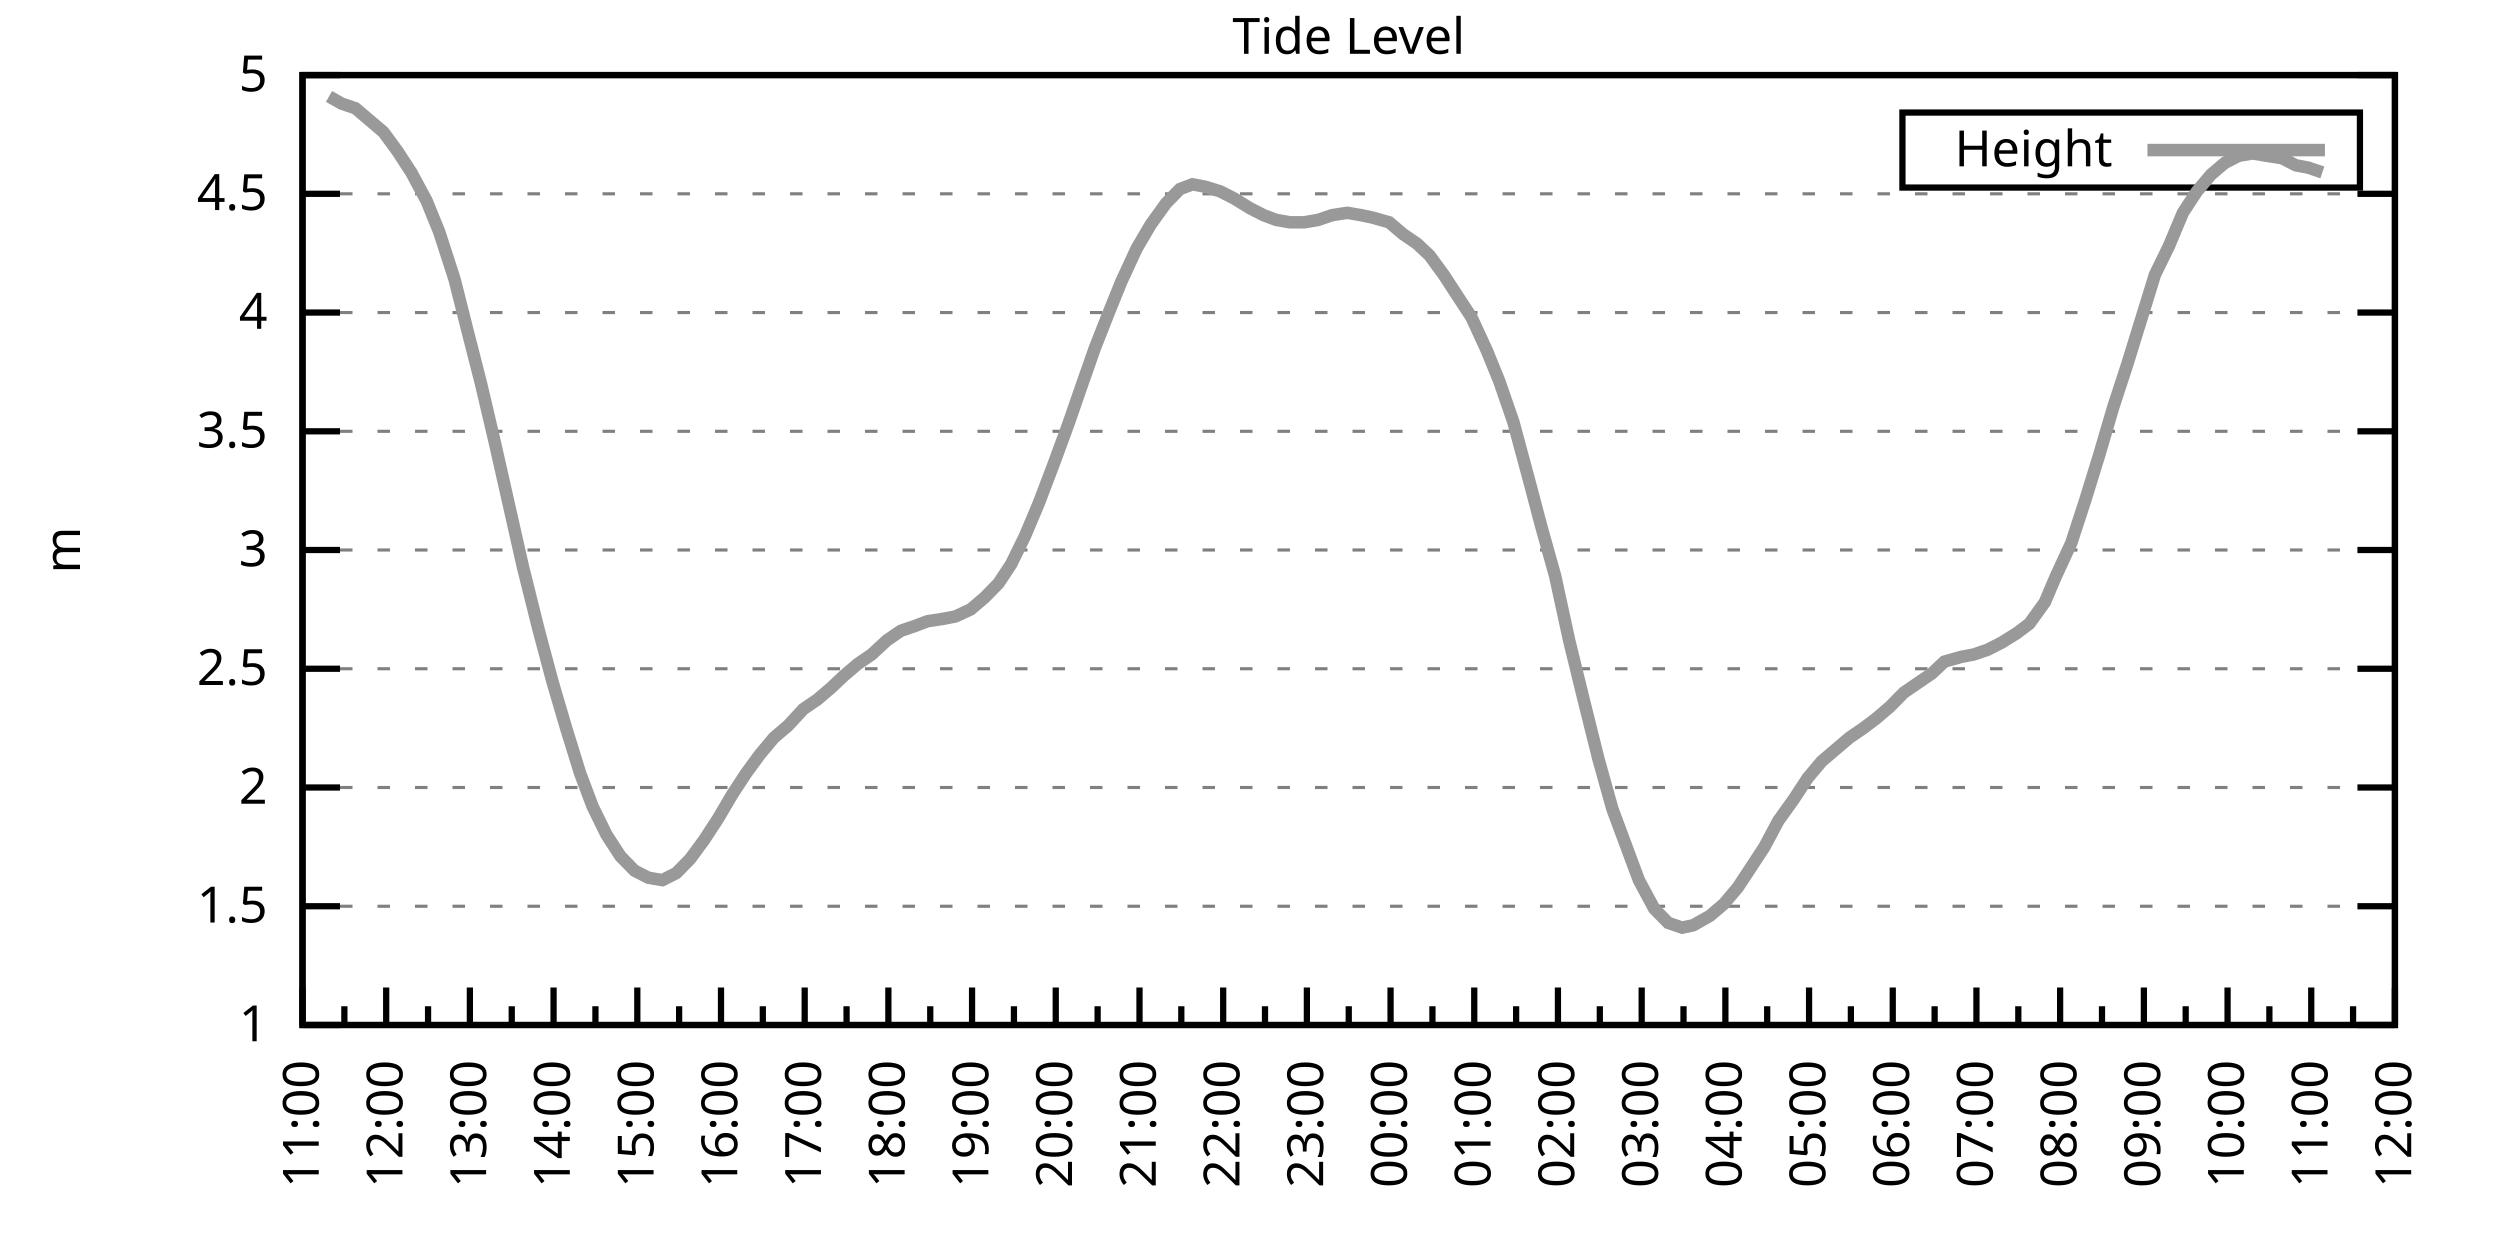
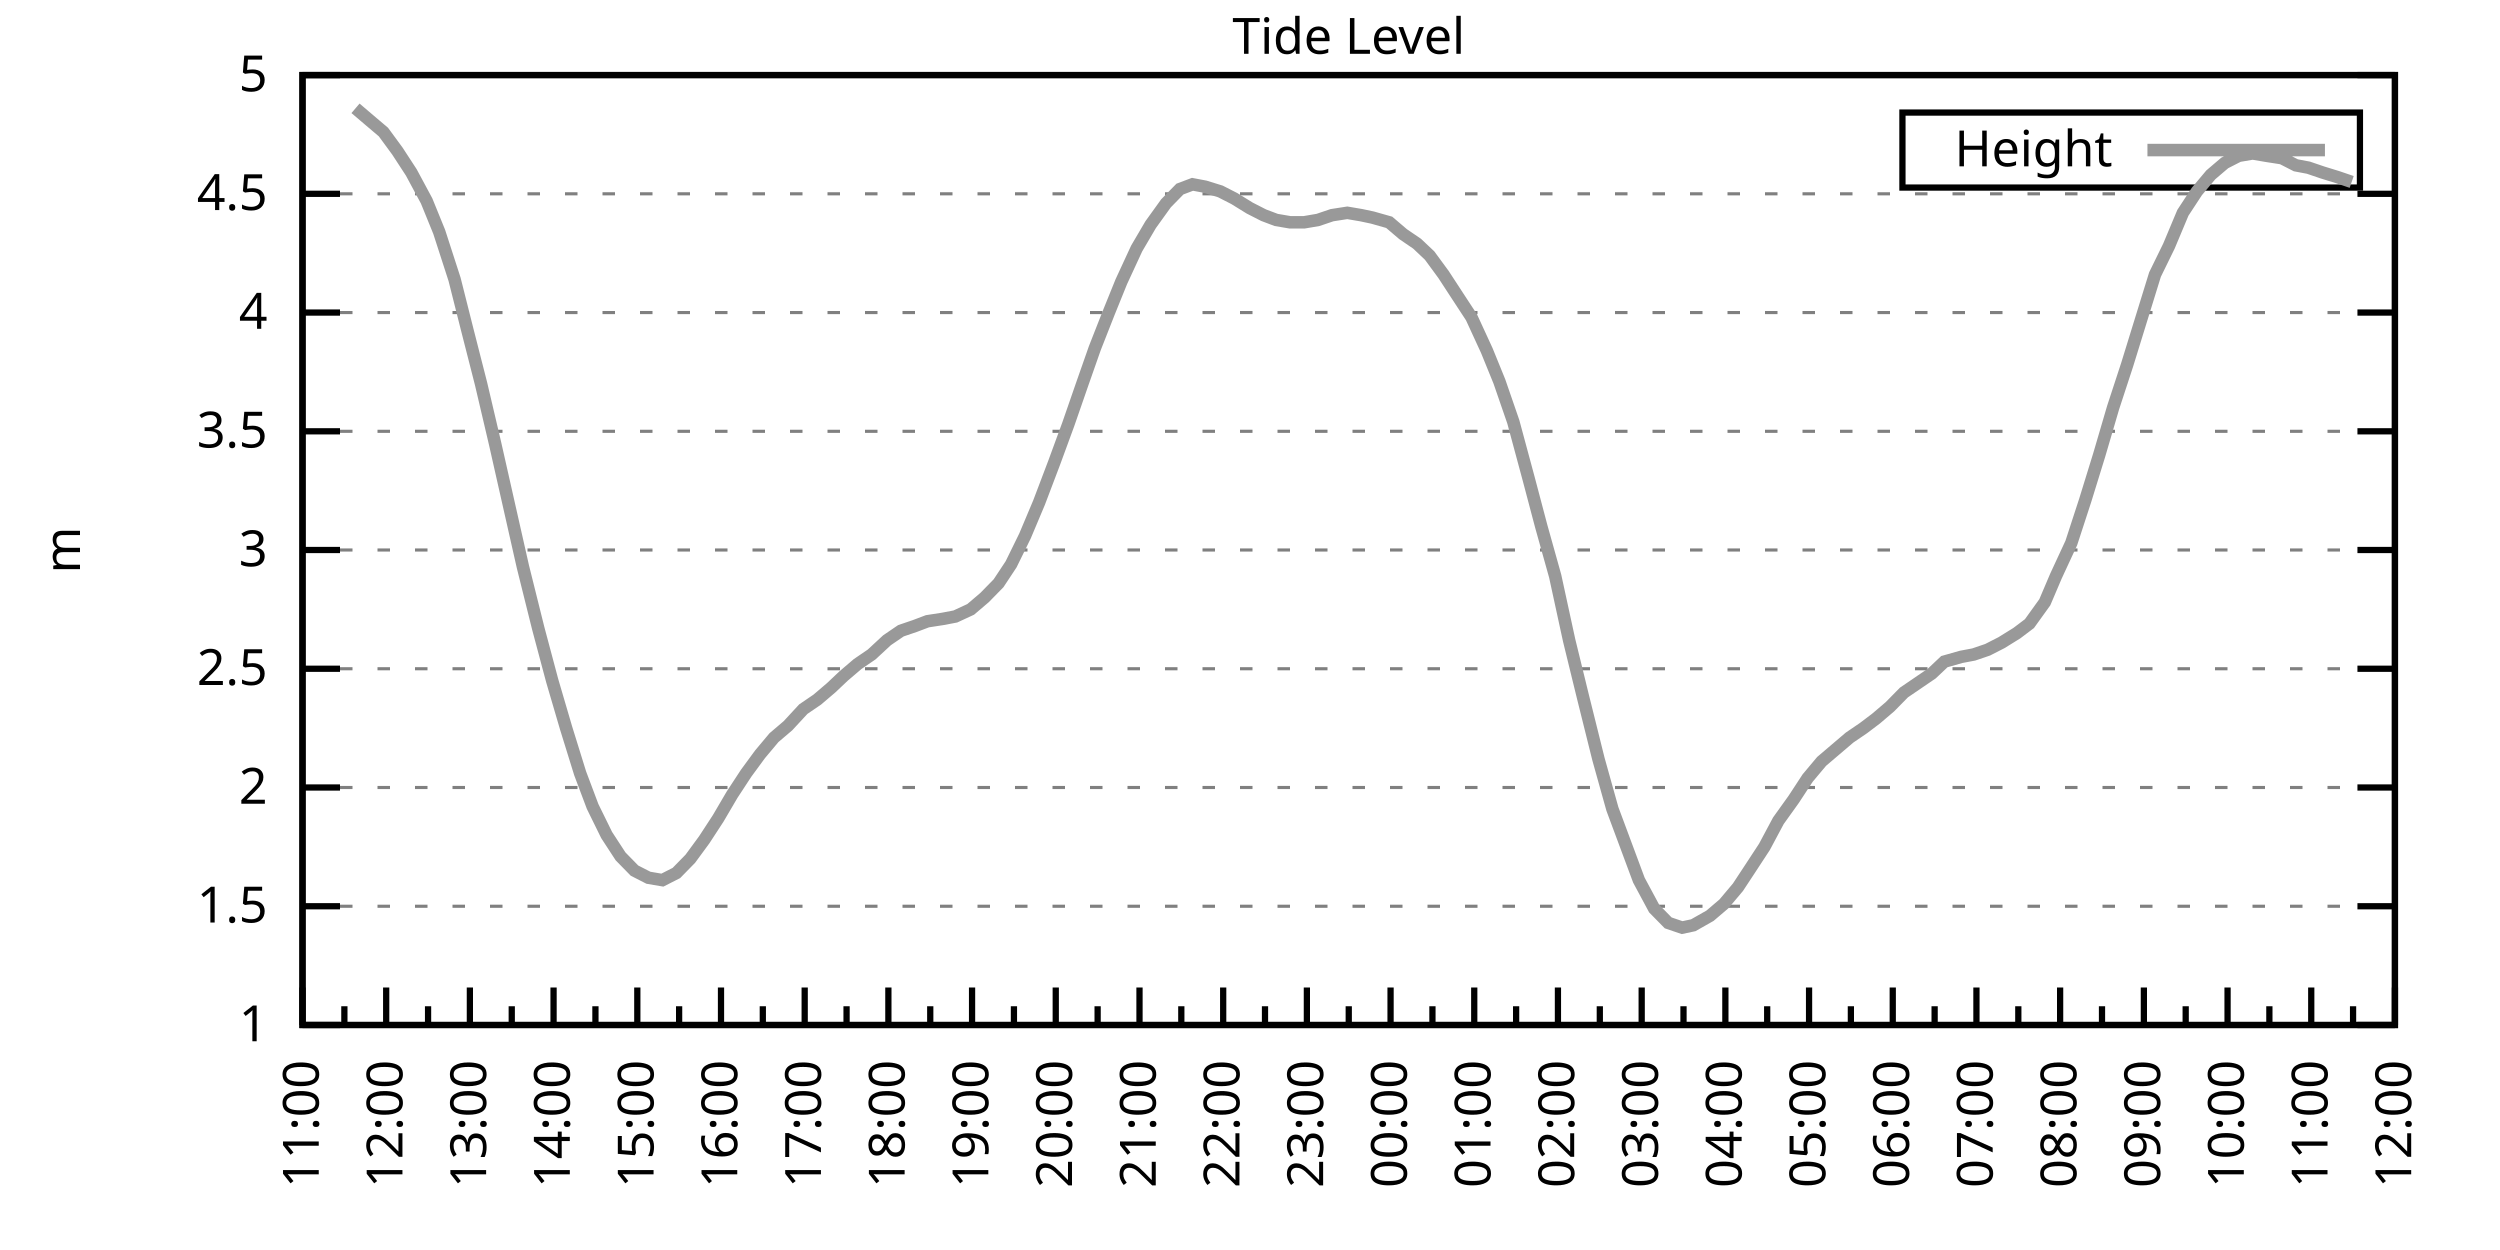
<svg xmlns="http://www.w3.org/2000/svg" xmlns:xlink="http://www.w3.org/1999/xlink" width="400" height="200" viewBox="0 0 400 200">
  <g id="gnuplot_canvas">
    <rect x="0" y="0" width="400" height="200" fill="none" />
    <defs>
      <circle id="gpDot" r="0.5" stroke-width="0.5" stroke="currentColor" />
      <path id="gpPt0" stroke-width="0.333" stroke="currentColor" d="M-1,0 h2 M0,-1 v2" />
      <path id="gpPt1" stroke-width="0.333" stroke="currentColor" d="M-1,-1 L1,1 M1,-1 L-1,1" />
      <path id="gpPt2" stroke-width="0.333" stroke="currentColor" d="M-1,0 L1,0 M0,-1 L0,1 M-1,-1 L1,1 M-1,1 L1,-1" />
      <rect id="gpPt3" stroke-width="0.333" stroke="currentColor" x="-1" y="-1" width="2" height="2" />
      <rect id="gpPt4" stroke-width="0.333" stroke="currentColor" fill="currentColor" x="-1" y="-1" width="2" height="2" />
      <circle id="gpPt5" stroke-width="0.333" stroke="currentColor" cx="0" cy="0" r="1" />
      <use xlink:href="#gpPt5" id="gpPt6" fill="currentColor" stroke="none" />
      <path id="gpPt7" stroke-width="0.333" stroke="currentColor" d="M0,-1.33 L-1.33,0.67 L1.33,0.67 z" />
      <use xlink:href="#gpPt7" id="gpPt8" fill="currentColor" stroke="none" />
      <use xlink:href="#gpPt7" id="gpPt9" stroke="currentColor" transform="rotate(180)" />
      <use xlink:href="#gpPt9" id="gpPt10" fill="currentColor" stroke="none" />
      <use xlink:href="#gpPt3" id="gpPt11" stroke="currentColor" transform="rotate(45)" />
      <use xlink:href="#gpPt11" id="gpPt12" fill="currentColor" stroke="none" />
      <path id="gpPt13" stroke-width="0.333" stroke="currentColor" d="M0,1.330 L1.265,0.411 L0.782,-1.067 L-0.782,-1.076 L-1.265,0.411 z" />
      <use xlink:href="#gpPt13" id="gpPt14" fill="currentColor" stroke="none" />
      <filter id="textbox" filterUnits="objectBoundingBox" x="0" y="0" height="1" width="1">
        <feFlood flood-color="white" flood-opacity="1" result="bgnd" />
        <feComposite in="SourceGraphic" in2="bgnd" operator="atop" />
      </filter>
      <filter id="greybox" filterUnits="objectBoundingBox" x="0" y="0" height="1" width="1">
        <feFlood flood-color="lightgrey" flood-opacity="1" result="grey" />
        <feComposite in="SourceGraphic" in2="grey" operator="atop" />
      </filter>
    </defs>
    <g fill="none" color="white" stroke="currentColor" stroke-width="1.00" stroke-linecap="butt" stroke-linejoin="miter">
</g>
    <g fill="none" color="black" stroke="currentColor" stroke-width="1.00" stroke-linecap="butt" stroke-linejoin="miter">
      <g stroke="none" shape-rendering="crispEdges">
        <polygon fill="rgb(255, 255, 255)" points="48.40,164.00 383.18,164.00 383.18,12.02 48.40,12.02 " />
      </g>
    </g>
    <g fill="none" color="black" stroke="currentColor" stroke-width="1.00" stroke-linecap="butt" stroke-linejoin="miter">
</g>
    <g fill="none" color="black" stroke="black" stroke-width="0.50" stroke-linecap="butt" stroke-linejoin="miter">
</g>
    <g fill="none" color="gray" stroke="currentColor" stroke-width="0.50" stroke-linecap="butt" stroke-linejoin="miter">
      <path stroke="gray" stroke-dasharray="2,4" class="gridline" d="M48.40,164.00 L383.19,164.00  " />
    </g>
    <g fill="none" color="gray" stroke="gray" stroke-width="1.00" stroke-linecap="butt" stroke-linejoin="miter">
</g>
    <g fill="none" color="black" stroke="currentColor" stroke-width="1.00" stroke-linecap="butt" stroke-linejoin="miter">
      <path stroke="black" d="M48.40,164.00 L54.40,164.00 M383.19,164.00 L377.19,164.00  " />
      <g transform="translate(42.80,166.60)" stroke="none" fill="black" font-family="Sans" font-size="8.00" text-anchor="end">
        <text>
          <tspan font-family="Sans"> 1</tspan>
        </text>
      </g>
    </g>
    <g fill="none" color="black" stroke="currentColor" stroke-width="1.00" stroke-linecap="butt" stroke-linejoin="miter">
</g>
    <g fill="none" color="black" stroke="black" stroke-width="0.50" stroke-linecap="butt" stroke-linejoin="miter">
</g>
    <g fill="none" color="gray" stroke="currentColor" stroke-width="0.50" stroke-linecap="butt" stroke-linejoin="miter">
      <path stroke="gray" stroke-dasharray="2,4" class="gridline" d="M48.40,145.00 L383.19,145.00  " />
    </g>
    <g fill="none" color="gray" stroke="gray" stroke-width="1.00" stroke-linecap="butt" stroke-linejoin="miter">
</g>
    <g fill="none" color="black" stroke="currentColor" stroke-width="1.00" stroke-linecap="butt" stroke-linejoin="miter">
      <path stroke="black" d="M48.40,145.00 L54.40,145.00 M383.19,145.00 L377.19,145.00  " />
      <g transform="translate(42.80,147.60)" stroke="none" fill="black" font-family="Sans" font-size="8.00" text-anchor="end">
        <text>
          <tspan font-family="Sans"> 1.5</tspan>
        </text>
      </g>
    </g>
    <g fill="none" color="black" stroke="currentColor" stroke-width="1.00" stroke-linecap="butt" stroke-linejoin="miter">
</g>
    <g fill="none" color="black" stroke="black" stroke-width="0.50" stroke-linecap="butt" stroke-linejoin="miter">
</g>
    <g fill="none" color="gray" stroke="currentColor" stroke-width="0.50" stroke-linecap="butt" stroke-linejoin="miter">
      <path stroke="gray" stroke-dasharray="2,4" class="gridline" d="M48.40,126.00 L383.19,126.00  " />
    </g>
    <g fill="none" color="gray" stroke="gray" stroke-width="1.00" stroke-linecap="butt" stroke-linejoin="miter">
</g>
    <g fill="none" color="black" stroke="currentColor" stroke-width="1.00" stroke-linecap="butt" stroke-linejoin="miter">
      <path stroke="black" d="M48.40,126.00 L54.40,126.00 M383.19,126.00 L377.19,126.00  " />
      <g transform="translate(42.80,128.60)" stroke="none" fill="black" font-family="Sans" font-size="8.00" text-anchor="end">
        <text>
          <tspan font-family="Sans"> 2</tspan>
        </text>
      </g>
    </g>
    <g fill="none" color="black" stroke="currentColor" stroke-width="1.00" stroke-linecap="butt" stroke-linejoin="miter">
</g>
    <g fill="none" color="black" stroke="black" stroke-width="0.50" stroke-linecap="butt" stroke-linejoin="miter">
</g>
    <g fill="none" color="gray" stroke="currentColor" stroke-width="0.50" stroke-linecap="butt" stroke-linejoin="miter">
      <path stroke="gray" stroke-dasharray="2,4" class="gridline" d="M48.40,107.00 L383.19,107.00  " />
    </g>
    <g fill="none" color="gray" stroke="gray" stroke-width="1.00" stroke-linecap="butt" stroke-linejoin="miter">
</g>
    <g fill="none" color="black" stroke="currentColor" stroke-width="1.00" stroke-linecap="butt" stroke-linejoin="miter">
      <path stroke="black" d="M48.40,107.00 L54.40,107.00 M383.19,107.00 L377.19,107.00  " />
      <g transform="translate(42.80,109.60)" stroke="none" fill="black" font-family="Sans" font-size="8.00" text-anchor="end">
        <text>
          <tspan font-family="Sans"> 2.5</tspan>
        </text>
      </g>
    </g>
    <g fill="none" color="black" stroke="currentColor" stroke-width="1.00" stroke-linecap="butt" stroke-linejoin="miter">
</g>
    <g fill="none" color="black" stroke="black" stroke-width="0.50" stroke-linecap="butt" stroke-linejoin="miter">
</g>
    <g fill="none" color="gray" stroke="currentColor" stroke-width="0.50" stroke-linecap="butt" stroke-linejoin="miter">
      <path stroke="gray" stroke-dasharray="2,4" class="gridline" d="M48.40,88.00 L383.19,88.00  " />
    </g>
    <g fill="none" color="gray" stroke="gray" stroke-width="1.00" stroke-linecap="butt" stroke-linejoin="miter">
</g>
    <g fill="none" color="black" stroke="currentColor" stroke-width="1.00" stroke-linecap="butt" stroke-linejoin="miter">
      <path stroke="black" d="M48.40,88.00 L54.40,88.00 M383.19,88.00 L377.19,88.00  " />
      <g transform="translate(42.80,90.60)" stroke="none" fill="black" font-family="Sans" font-size="8.00" text-anchor="end">
        <text>
          <tspan font-family="Sans"> 3</tspan>
        </text>
      </g>
    </g>
    <g fill="none" color="black" stroke="currentColor" stroke-width="1.00" stroke-linecap="butt" stroke-linejoin="miter">
</g>
    <g fill="none" color="black" stroke="black" stroke-width="0.50" stroke-linecap="butt" stroke-linejoin="miter">
</g>
    <g fill="none" color="gray" stroke="currentColor" stroke-width="0.50" stroke-linecap="butt" stroke-linejoin="miter">
      <path stroke="gray" stroke-dasharray="2,4" class="gridline" d="M48.40,69.01 L383.19,69.01  " />
    </g>
    <g fill="none" color="gray" stroke="gray" stroke-width="1.00" stroke-linecap="butt" stroke-linejoin="miter">
</g>
    <g fill="none" color="black" stroke="currentColor" stroke-width="1.00" stroke-linecap="butt" stroke-linejoin="miter">
      <path stroke="black" d="M48.40,69.01 L54.40,69.01 M383.19,69.01 L377.19,69.01  " />
      <g transform="translate(42.80,71.61)" stroke="none" fill="black" font-family="Sans" font-size="8.00" text-anchor="end">
        <text>
          <tspan font-family="Sans"> 3.5</tspan>
        </text>
      </g>
    </g>
    <g fill="none" color="black" stroke="currentColor" stroke-width="1.00" stroke-linecap="butt" stroke-linejoin="miter">
</g>
    <g fill="none" color="black" stroke="black" stroke-width="0.50" stroke-linecap="butt" stroke-linejoin="miter">
</g>
    <g fill="none" color="gray" stroke="currentColor" stroke-width="0.50" stroke-linecap="butt" stroke-linejoin="miter">
      <path stroke="gray" stroke-dasharray="2,4" class="gridline" d="M48.40,50.01 L383.19,50.01  " />
    </g>
    <g fill="none" color="gray" stroke="gray" stroke-width="1.00" stroke-linecap="butt" stroke-linejoin="miter">
</g>
    <g fill="none" color="black" stroke="currentColor" stroke-width="1.00" stroke-linecap="butt" stroke-linejoin="miter">
      <path stroke="black" d="M48.40,50.01 L54.40,50.01 M383.19,50.01 L377.19,50.01  " />
      <g transform="translate(42.80,52.61)" stroke="none" fill="black" font-family="Sans" font-size="8.00" text-anchor="end">
        <text>
          <tspan font-family="Sans"> 4</tspan>
        </text>
      </g>
    </g>
    <g fill="none" color="black" stroke="currentColor" stroke-width="1.00" stroke-linecap="butt" stroke-linejoin="miter">
</g>
    <g fill="none" color="black" stroke="black" stroke-width="0.50" stroke-linecap="butt" stroke-linejoin="miter">
</g>
    <g fill="none" color="gray" stroke="currentColor" stroke-width="0.50" stroke-linecap="butt" stroke-linejoin="miter">
      <path stroke="gray" stroke-dasharray="2,4" class="gridline" d="M48.40,31.01 L383.19,31.01  " />
    </g>
    <g fill="none" color="gray" stroke="gray" stroke-width="1.00" stroke-linecap="butt" stroke-linejoin="miter">
</g>
    <g fill="none" color="black" stroke="currentColor" stroke-width="1.00" stroke-linecap="butt" stroke-linejoin="miter">
      <path stroke="black" d="M48.40,31.01 L54.40,31.01 M383.19,31.01 L377.19,31.01  " />
      <g transform="translate(42.80,33.61)" stroke="none" fill="black" font-family="Sans" font-size="8.00" text-anchor="end">
        <text>
          <tspan font-family="Sans"> 4.5</tspan>
        </text>
      </g>
    </g>
    <g fill="none" color="black" stroke="currentColor" stroke-width="1.00" stroke-linecap="butt" stroke-linejoin="miter">
</g>
    <g fill="none" color="black" stroke="black" stroke-width="0.50" stroke-linecap="butt" stroke-linejoin="miter">
</g>
    <g fill="none" color="gray" stroke="currentColor" stroke-width="0.50" stroke-linecap="butt" stroke-linejoin="miter">
      <path stroke="gray" stroke-dasharray="2,4" class="gridline" d="M48.40,12.01 L383.19,12.01  " />
    </g>
    <g fill="none" color="gray" stroke="gray" stroke-width="1.00" stroke-linecap="butt" stroke-linejoin="miter">
</g>
    <g fill="none" color="black" stroke="currentColor" stroke-width="1.00" stroke-linecap="butt" stroke-linejoin="miter">
      <path stroke="black" d="M48.40,12.01 L54.40,12.01 M383.19,12.01 L377.19,12.01  " />
      <g transform="translate(42.80,14.61)" stroke="none" fill="black" font-family="Sans" font-size="8.00" text-anchor="end">
        <text>
          <tspan font-family="Sans"> 5</tspan>
        </text>
      </g>
    </g>
    <g fill="none" color="black" stroke="currentColor" stroke-width="1.00" stroke-linecap="butt" stroke-linejoin="miter">
      <path stroke="black" d="M48.40,164.00 L48.40,158.00  " />
      <g transform="translate(51.00,169.60) rotate(270)" stroke="none" fill="black" font-family="Sans" font-size="8.00" text-anchor="end">
        <text>
          <tspan font-family="Sans">11:00</tspan>
        </text>
      </g>
    </g>
    <g fill="none" color="black" stroke="currentColor" stroke-width="1.00" stroke-linecap="butt" stroke-linejoin="miter">
      <path stroke="black" d="M55.10,164.00 L55.10,161.00 M61.79,164.00 L61.79,158.00  " />
      <g transform="translate(64.39,169.60) rotate(270)" stroke="none" fill="black" font-family="Sans" font-size="8.00" text-anchor="end">
        <text>
          <tspan font-family="Sans">12:00</tspan>
        </text>
      </g>
    </g>
    <g fill="none" color="black" stroke="currentColor" stroke-width="1.00" stroke-linecap="butt" stroke-linejoin="miter">
      <path stroke="black" d="M68.49,164.00 L68.49,161.00 M75.18,164.00 L75.18,158.00  " />
      <g transform="translate(77.78,169.60) rotate(270)" stroke="none" fill="black" font-family="Sans" font-size="8.00" text-anchor="end">
        <text>
          <tspan font-family="Sans">13:00</tspan>
        </text>
      </g>
    </g>
    <g fill="none" color="black" stroke="currentColor" stroke-width="1.00" stroke-linecap="butt" stroke-linejoin="miter">
      <path stroke="black" d="M81.88,164.00 L81.88,161.00 M88.57,164.00 L88.57,158.00  " />
      <g transform="translate(91.17,169.60) rotate(270)" stroke="none" fill="black" font-family="Sans" font-size="8.00" text-anchor="end">
        <text>
          <tspan font-family="Sans">14:00</tspan>
        </text>
      </g>
    </g>
    <g fill="none" color="black" stroke="currentColor" stroke-width="1.00" stroke-linecap="butt" stroke-linejoin="miter">
      <path stroke="black" d="M95.27,164.00 L95.27,161.00 M101.97,164.00 L101.97,158.00  " />
      <g transform="translate(104.57,169.60) rotate(270)" stroke="none" fill="black" font-family="Sans" font-size="8.00" text-anchor="end">
        <text>
          <tspan font-family="Sans">15:00</tspan>
        </text>
      </g>
    </g>
    <g fill="none" color="black" stroke="currentColor" stroke-width="1.00" stroke-linecap="butt" stroke-linejoin="miter">
      <path stroke="black" d="M108.66,164.00 L108.66,161.00 M115.36,164.00 L115.36,158.00  " />
      <g transform="translate(117.96,169.60) rotate(270)" stroke="none" fill="black" font-family="Sans" font-size="8.00" text-anchor="end">
        <text>
          <tspan font-family="Sans">16:00</tspan>
        </text>
      </g>
    </g>
    <g fill="none" color="black" stroke="currentColor" stroke-width="1.00" stroke-linecap="butt" stroke-linejoin="miter">
      <path stroke="black" d="M122.05,164.00 L122.05,161.00 M128.75,164.00 L128.75,158.00  " />
      <g transform="translate(131.35,169.60) rotate(270)" stroke="none" fill="black" font-family="Sans" font-size="8.00" text-anchor="end">
        <text>
          <tspan font-family="Sans">17:00</tspan>
        </text>
      </g>
    </g>
    <g fill="none" color="black" stroke="currentColor" stroke-width="1.00" stroke-linecap="butt" stroke-linejoin="miter">
      <path stroke="black" d="M135.45,164.00 L135.45,161.00 M142.14,164.00 L142.14,158.00  " />
      <g transform="translate(144.74,169.60) rotate(270)" stroke="none" fill="black" font-family="Sans" font-size="8.00" text-anchor="end">
        <text>
          <tspan font-family="Sans">18:00</tspan>
        </text>
      </g>
    </g>
    <g fill="none" color="black" stroke="currentColor" stroke-width="1.00" stroke-linecap="butt" stroke-linejoin="miter">
      <path stroke="black" d="M148.84,164.00 L148.84,161.00 M155.53,164.00 L155.53,158.00  " />
      <g transform="translate(158.13,169.60) rotate(270)" stroke="none" fill="black" font-family="Sans" font-size="8.00" text-anchor="end">
        <text>
          <tspan font-family="Sans">19:00</tspan>
        </text>
      </g>
    </g>
    <g fill="none" color="black" stroke="currentColor" stroke-width="1.00" stroke-linecap="butt" stroke-linejoin="miter">
      <path stroke="black" d="M162.23,164.00 L162.23,161.00 M168.92,164.00 L168.92,158.00  " />
      <g transform="translate(171.52,169.60) rotate(270)" stroke="none" fill="black" font-family="Sans" font-size="8.00" text-anchor="end">
        <text>
          <tspan font-family="Sans">20:00</tspan>
        </text>
      </g>
    </g>
    <g fill="none" color="black" stroke="currentColor" stroke-width="1.00" stroke-linecap="butt" stroke-linejoin="miter">
      <path stroke="black" d="M175.62,164.00 L175.62,161.00 M182.32,164.00 L182.32,158.00  " />
      <g transform="translate(184.92,169.60) rotate(270)" stroke="none" fill="black" font-family="Sans" font-size="8.00" text-anchor="end">
        <text>
          <tspan font-family="Sans">21:00</tspan>
        </text>
      </g>
    </g>
    <g fill="none" color="black" stroke="currentColor" stroke-width="1.00" stroke-linecap="butt" stroke-linejoin="miter">
      <path stroke="black" d="M189.01,164.00 L189.01,161.00 M195.71,164.00 L195.71,158.00  " />
      <g transform="translate(198.31,169.60) rotate(270)" stroke="none" fill="black" font-family="Sans" font-size="8.00" text-anchor="end">
        <text>
          <tspan font-family="Sans">22:00</tspan>
        </text>
      </g>
    </g>
    <g fill="none" color="black" stroke="currentColor" stroke-width="1.00" stroke-linecap="butt" stroke-linejoin="miter">
      <path stroke="black" d="M202.40,164.00 L202.40,161.00 M209.10,164.00 L209.10,158.00  " />
      <g transform="translate(211.70,169.60) rotate(270)" stroke="none" fill="black" font-family="Sans" font-size="8.00" text-anchor="end">
        <text>
          <tspan font-family="Sans">23:00</tspan>
        </text>
      </g>
    </g>
    <g fill="none" color="black" stroke="currentColor" stroke-width="1.00" stroke-linecap="butt" stroke-linejoin="miter">
      <path stroke="black" d="M215.80,164.00 L215.80,161.00 M222.49,164.00 L222.49,158.00  " />
      <g transform="translate(225.09,169.60) rotate(270)" stroke="none" fill="black" font-family="Sans" font-size="8.00" text-anchor="end">
        <text>
          <tspan font-family="Sans">00:00</tspan>
        </text>
      </g>
    </g>
    <g fill="none" color="black" stroke="currentColor" stroke-width="1.00" stroke-linecap="butt" stroke-linejoin="miter">
      <path stroke="black" d="M229.19,164.00 L229.19,161.00 M235.88,164.00 L235.88,158.00  " />
      <g transform="translate(238.48,169.60) rotate(270)" stroke="none" fill="black" font-family="Sans" font-size="8.00" text-anchor="end">
        <text>
          <tspan font-family="Sans">01:00</tspan>
        </text>
      </g>
    </g>
    <g fill="none" color="black" stroke="currentColor" stroke-width="1.00" stroke-linecap="butt" stroke-linejoin="miter">
      <path stroke="black" d="M242.58,164.00 L242.58,161.00 M249.27,164.00 L249.27,158.00  " />
      <g transform="translate(251.87,169.60) rotate(270)" stroke="none" fill="black" font-family="Sans" font-size="8.00" text-anchor="end">
        <text>
          <tspan font-family="Sans">02:00</tspan>
        </text>
      </g>
    </g>
    <g fill="none" color="black" stroke="currentColor" stroke-width="1.00" stroke-linecap="butt" stroke-linejoin="miter">
      <path stroke="black" d="M255.97,164.00 L255.97,161.00 M262.67,164.00 L262.67,158.00  " />
      <g transform="translate(265.27,169.60) rotate(270)" stroke="none" fill="black" font-family="Sans" font-size="8.00" text-anchor="end">
        <text>
          <tspan font-family="Sans">03:00</tspan>
        </text>
      </g>
    </g>
    <g fill="none" color="black" stroke="currentColor" stroke-width="1.00" stroke-linecap="butt" stroke-linejoin="miter">
      <path stroke="black" d="M269.36,164.00 L269.36,161.00 M276.06,164.00 L276.06,158.00  " />
      <g transform="translate(278.66,169.60) rotate(270)" stroke="none" fill="black" font-family="Sans" font-size="8.00" text-anchor="end">
        <text>
          <tspan font-family="Sans">04:00</tspan>
        </text>
      </g>
    </g>
    <g fill="none" color="black" stroke="currentColor" stroke-width="1.00" stroke-linecap="butt" stroke-linejoin="miter">
      <path stroke="black" d="M282.75,164.00 L282.75,161.00 M289.45,164.00 L289.45,158.00  " />
      <g transform="translate(292.05,169.60) rotate(270)" stroke="none" fill="black" font-family="Sans" font-size="8.00" text-anchor="end">
        <text>
          <tspan font-family="Sans">05:00</tspan>
        </text>
      </g>
    </g>
    <g fill="none" color="black" stroke="currentColor" stroke-width="1.00" stroke-linecap="butt" stroke-linejoin="miter">
      <path stroke="black" d="M296.14,164.00 L296.14,161.00 M302.84,164.00 L302.84,158.00  " />
      <g transform="translate(305.44,169.60) rotate(270)" stroke="none" fill="black" font-family="Sans" font-size="8.00" text-anchor="end">
        <text>
          <tspan font-family="Sans">06:00</tspan>
        </text>
      </g>
    </g>
    <g fill="none" color="black" stroke="currentColor" stroke-width="1.00" stroke-linecap="butt" stroke-linejoin="miter">
      <path stroke="black" d="M309.54,164.00 L309.54,161.00 M316.23,164.00 L316.23,158.00  " />
      <g transform="translate(318.83,169.60) rotate(270)" stroke="none" fill="black" font-family="Sans" font-size="8.00" text-anchor="end">
        <text>
          <tspan font-family="Sans">07:00</tspan>
        </text>
      </g>
    </g>
    <g fill="none" color="black" stroke="currentColor" stroke-width="1.00" stroke-linecap="butt" stroke-linejoin="miter">
      <path stroke="black" d="M322.93,164.00 L322.93,161.00 M329.62,164.00 L329.62,158.00  " />
      <g transform="translate(332.22,169.60) rotate(270)" stroke="none" fill="black" font-family="Sans" font-size="8.00" text-anchor="end">
        <text>
          <tspan font-family="Sans">08:00</tspan>
        </text>
      </g>
    </g>
    <g fill="none" color="black" stroke="currentColor" stroke-width="1.00" stroke-linecap="butt" stroke-linejoin="miter">
      <path stroke="black" d="M336.32,164.00 L336.32,161.00 M343.02,164.00 L343.02,158.00  " />
      <g transform="translate(345.62,169.60) rotate(270)" stroke="none" fill="black" font-family="Sans" font-size="8.00" text-anchor="end">
        <text>
          <tspan font-family="Sans">09:00</tspan>
        </text>
      </g>
    </g>
    <g fill="none" color="black" stroke="currentColor" stroke-width="1.00" stroke-linecap="butt" stroke-linejoin="miter">
      <path stroke="black" d="M349.71,164.00 L349.71,161.00 M356.41,164.00 L356.41,158.00  " />
      <g transform="translate(359.01,169.60) rotate(270)" stroke="none" fill="black" font-family="Sans" font-size="8.00" text-anchor="end">
        <text>
          <tspan font-family="Sans">10:00</tspan>
        </text>
      </g>
    </g>
    <g fill="none" color="black" stroke="currentColor" stroke-width="1.00" stroke-linecap="butt" stroke-linejoin="miter">
      <path stroke="black" d="M363.10,164.00 L363.10,161.00 M369.80,164.00 L369.80,158.00  " />
      <g transform="translate(372.40,169.60) rotate(270)" stroke="none" fill="black" font-family="Sans" font-size="8.00" text-anchor="end">
        <text>
          <tspan font-family="Sans">11:00</tspan>
        </text>
      </g>
    </g>
    <g fill="none" color="black" stroke="currentColor" stroke-width="1.00" stroke-linecap="butt" stroke-linejoin="miter">
      <path stroke="black" d="M376.49,164.00 L376.49,161.00 M383.19,164.00 L383.19,158.00  " />
      <g transform="translate(385.79,169.60) rotate(270)" stroke="none" fill="black" font-family="Sans" font-size="8.00" text-anchor="end">
        <text>
          <tspan font-family="Sans">12:00</tspan>
        </text>
      </g>
    </g>
    <g fill="none" color="black" stroke="currentColor" stroke-width="1.00" stroke-linecap="butt" stroke-linejoin="miter">
</g>
    <g fill="none" color="black" stroke="currentColor" stroke-width="1.00" stroke-linecap="butt" stroke-linejoin="miter">
      <path stroke="black" d="M48.40,12.01 L48.40,164.00 L383.19,164.00 L383.19,12.01 L48.40,12.01 Z  " />
    </g>
    <g fill="none" color="black" stroke="currentColor" stroke-width="1.00" stroke-linecap="butt" stroke-linejoin="miter">
      <g transform="translate(12.80,88.01) rotate(270)" stroke="none" fill="black" font-family="Sans" font-size="8.00" text-anchor="middle">
        <text>
          <tspan font-family="Sans">m</tspan>
        </text>
      </g>
    </g>
    <g fill="none" color="black" stroke="currentColor" stroke-width="1.00" stroke-linecap="butt" stroke-linejoin="miter">
</g>
    <g fill="none" color="black" stroke="currentColor" stroke-width="1.00" stroke-linecap="butt" stroke-linejoin="miter">
      <path stroke="black" d="M304.39,30.01 L304.39,18.01 L377.59,18.01 L377.59,30.01 L304.39,30.01 Z  " />
    </g>
    <g id="Tide_level_plot_1">
      <g fill="none" color="white" stroke="black" stroke-width="2.00" stroke-linecap="butt" stroke-linejoin="miter">
</g>
      <g fill="none" color="black" stroke="currentColor" stroke-width="2.00" stroke-linecap="butt" stroke-linejoin="miter">
        <g transform="translate(337.99,26.61)" stroke="none" fill="black" font-family="Sans" font-size="8.00" text-anchor="end">
          <text>
            <tspan font-family="Sans">Height</tspan>
          </text>
        </g>
      </g>
      <g fill="none" color="black" stroke="currentColor" stroke-width="2.00" stroke-linecap="butt" stroke-linejoin="miter">
-         <path stroke="rgb(153, 153, 153)" d="M343.59,24.01 L371.99,24.01 M52.64,15.43 L54.65,16.57 L56.88,17.33 L59.11,19.23 L61.35,21.13 L63.58,24.17   L65.81,27.59 L68.26,32.15 L70.27,37.09 L72.73,44.69 L74.74,52.67 L76.97,61.41 L79.20,70.91 L81.43,80.79   L83.66,90.66 L86.12,100.54 L88.35,108.90 L90.58,116.50 L92.82,123.72 L94.82,129.04 L97.06,133.60 L99.29,137.02   L101.52,139.30 L103.75,140.44 L105.98,140.82 L108.22,139.68 L110.45,137.40 L112.68,134.36 L114.91,130.94 L117.14,127.14   L119.38,123.72 L121.61,120.68 L123.84,118.02 L126.07,116.12 L128.53,113.46 L130.76,111.94 L132.99,110.04 L135.00,108.14   L137.23,106.24 L139.46,104.72 L141.92,102.44 L144.15,100.92 L146.38,100.16 L148.39,99.40 L150.85,99.02 L152.85,98.64   L155.31,97.50 L157.54,95.60 L159.77,93.32 L161.78,90.28 L164.01,85.73 L166.25,80.41 L168.70,73.95 L170.93,67.87   L173.17,61.41 L175.17,55.71 L177.41,50.01 L179.41,45.07 L181.87,39.75 L184.10,35.95 L186.56,32.53 L188.79,30.25   L190.80,29.49 L192.81,29.87 L195.26,30.63 L197.49,31.77 L199.95,33.29 L202.18,34.43 L204.19,35.19 L206.42,35.57   L208.65,35.57 L210.88,35.19 L213.12,34.43 L215.57,34.05 L217.80,34.43 L219.59,34.81 L222.27,35.57 L224.50,37.47   L226.73,38.99 L228.74,40.89 L230.97,43.93 L233.20,47.35 L235.44,50.77 L237.89,56.09 L239.90,61.03 L242.13,67.49   L244.59,76.61 L246.60,84.21 L248.83,92.18 L251.06,102.44 L253.29,111.56 L255.75,121.44 L257.98,129.42 L262.22,140.82   L264.67,145.38 L266.91,147.66 L269.14,148.42 L270.92,148.04 L273.60,146.52 L275.83,144.62 L278.07,141.96 L280.07,138.92   L282.31,135.50 L284.54,131.32 L286.99,127.90 L289.23,124.48 L291.46,121.82 L295.92,118.02 L298.15,116.50 L300.16,114.98   L302.39,113.08 L304.63,110.80 L306.86,109.28 L309.09,107.76 L311.10,105.86 L313.78,105.10 L315.79,104.72 L318.02,103.96   L320.25,102.82 L322.70,101.30 L324.71,99.78 L327.17,96.36 L328.95,92.18 L331.41,86.87 L333.64,80.03 L335.87,72.81   L338.10,65.21 L340.34,58.37 L342.57,51.15 L344.80,43.93 L347.03,39.37 L349.26,34.05 L351.50,30.63 L353.73,27.97   L355.96,26.07 L358.19,24.93 L360.42,24.55 L362.66,24.93 L365.11,25.31 L367.34,26.45 L369.35,26.83 L371.58,27.59    " />
+         <path stroke="rgb(153, 153, 153)" d="M343.59,24.01 L371.99,24.01 M56.88,17.33 L59.11,19.23 L61.35,21.13 L63.58,24.17 L65.81,27.59 L68.26,32.15   L70.27,37.09 L72.73,44.69 L74.74,52.67 L76.97,61.41 L79.20,70.91 L81.43,80.79 L83.66,90.66 L86.12,100.54   L88.35,108.90 L90.58,116.50 L92.82,123.72 L94.82,129.04 L97.06,133.60 L99.29,137.02 L101.52,139.30 L103.75,140.44   L105.98,140.82 L108.22,139.68 L110.45,137.40 L112.68,134.36 L114.91,130.94 L117.14,127.14 L119.38,123.72 L121.61,120.68   L123.84,118.02 L126.07,116.12 L128.53,113.46 L130.76,111.94 L132.99,110.04 L135.00,108.14 L137.23,106.24 L139.46,104.72   L141.92,102.44 L144.15,100.92 L146.38,100.16 L148.39,99.40 L150.85,99.02 L152.85,98.64 L155.31,97.50 L157.54,95.60   L159.77,93.32 L161.78,90.28 L164.01,85.73 L166.25,80.41 L168.70,73.95 L170.93,67.87 L173.17,61.41 L175.17,55.71   L177.41,50.01 L179.41,45.07 L181.87,39.75 L184.10,35.95 L186.56,32.53 L188.79,30.25 L190.80,29.49 L192.81,29.87   L195.26,30.63 L197.49,31.77 L199.95,33.29 L202.18,34.43 L204.19,35.19 L206.42,35.57 L208.65,35.57 L210.88,35.19   L213.12,34.43 L215.57,34.05 L217.80,34.43 L219.59,34.81 L222.27,35.57 L224.50,37.47 L226.73,38.99 L228.74,40.89   L230.97,43.93 L233.20,47.35 L235.44,50.77 L237.89,56.09 L239.90,61.03 L242.13,67.49 L244.59,76.61 L246.60,84.21   L248.83,92.18 L251.06,102.44 L253.29,111.56 L255.75,121.44 L257.98,129.42 L262.22,140.82 L264.67,145.38 L266.91,147.66   L269.14,148.42 L270.92,148.04 L273.60,146.52 L275.83,144.62 L278.07,141.96 L280.07,138.92 L282.31,135.50 L284.54,131.32   L286.99,127.90 L289.23,124.48 L291.46,121.82 L295.92,118.02 L298.15,116.50 L300.16,114.98 L302.39,113.08 L304.63,110.80   L306.86,109.28 L309.09,107.76 L311.10,105.86 L313.78,105.10 L315.79,104.72 L318.02,103.96 L320.25,102.82 L322.70,101.30   L324.71,99.78 L327.17,96.36 L328.95,92.18 L331.41,86.87 L333.64,80.03 L335.87,72.81 L338.10,65.21 L340.34,58.37   L342.57,51.15 L344.80,43.93 L347.03,39.37 L349.26,34.05 L351.50,30.63 L353.73,27.97 L355.96,26.07 L358.19,24.93   L360.42,24.55 L362.66,24.93 L365.11,25.31 L367.34,26.45 L369.35,26.83 L371.58,27.59 L374.04,28.35 L376.27,29.11    " />
      </g>
    </g>
    <g fill="none" color="black" stroke="currentColor" stroke-width="2.00" stroke-linecap="butt" stroke-linejoin="miter">
</g>
    <g fill="none" color="black" stroke="black" stroke-width="1.00" stroke-linecap="butt" stroke-linejoin="miter">
</g>
    <g fill="none" color="black" stroke="currentColor" stroke-width="1.00" stroke-linecap="butt" stroke-linejoin="miter">
      <path stroke="black" d="M48.40,12.01 L48.40,164.00 L383.19,164.00 L383.19,12.01 L48.40,12.01 Z  " />
    </g>
    <g fill="none" color="black" stroke="currentColor" stroke-width="1.00" stroke-linecap="butt" stroke-linejoin="miter">
      <g transform="translate(215.79,8.61)" stroke="none" fill="black" font-family="Sans" font-size="8.00" text-anchor="middle">
        <text>
          <tspan font-family="Sans">Tide Level</tspan>
        </text>
      </g>
    </g>
    <g fill="none" color="black" stroke="currentColor" stroke-width="1.00" stroke-linecap="butt" stroke-linejoin="miter">
</g>
  </g>
</svg>
